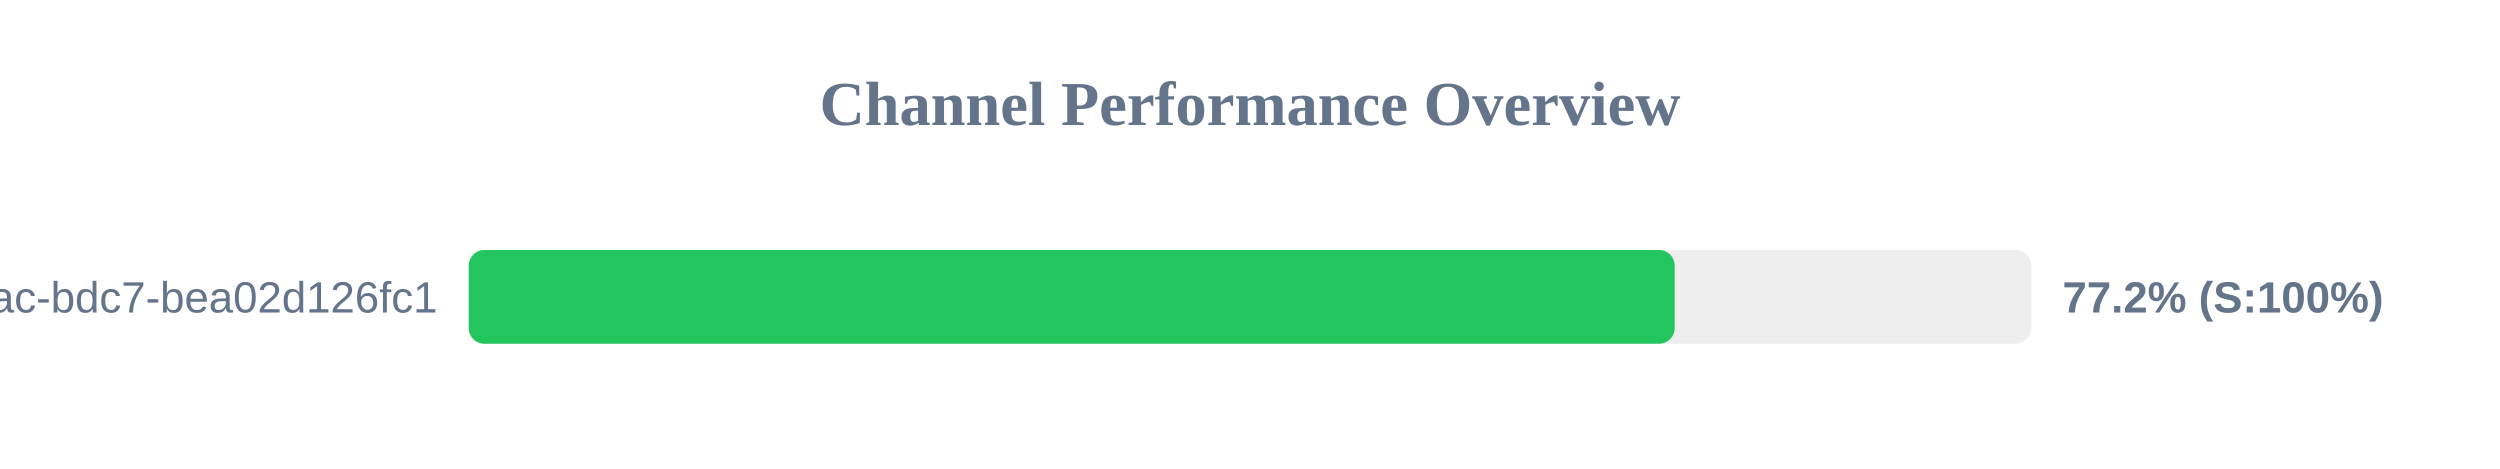
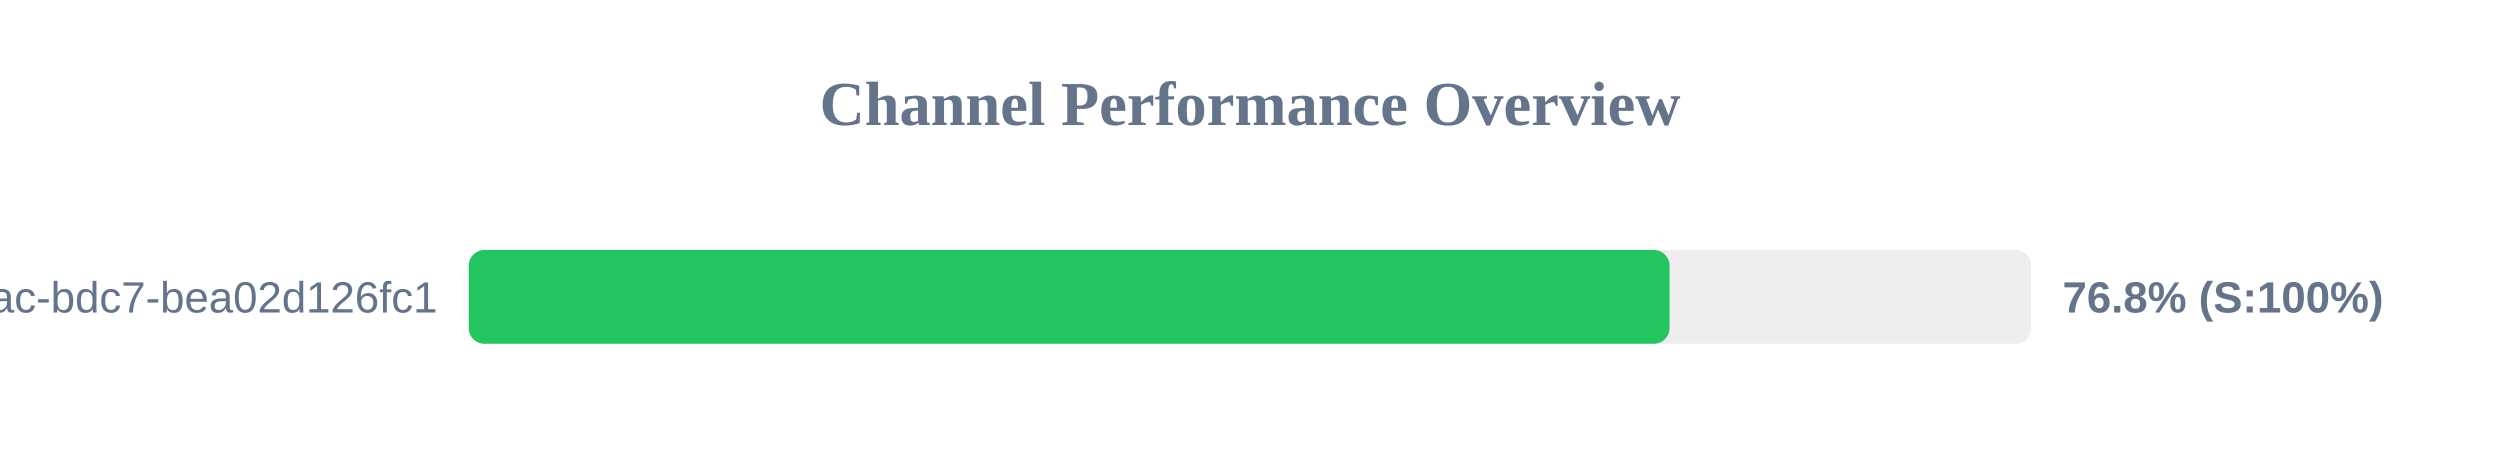
<svg xmlns="http://www.w3.org/2000/svg" width="800" height="150" version="1.1">
  <style>
        .row { font: 14px Arial; fill: #64748b; }
        .score { font: bold 14px Arial; fill: #64748b; }
    </style>
  <text x="400" y="40" text-anchor="middle" font-size="20px" font-weight="bold" fill="#64748b">Channel Performance Overview</text>
  <rect x="150" y="80" width="500" height="30" fill="#eee" rx="5" />
-   <rect x="150" y="80" width="385.9" height="30" fill="#22c55e" rx="5" />
+   <rect x="150" y="80" width="384.25" height="30" fill="#22c55e" rx="5" />
  <text x="140" y="100" text-anchor="end" class="row">?uuid=e31ad3e6-e341-42ac-bdc7-bea02d126fc1</text>
-   <text x="660" y="100" text-anchor="start" class="score">77.2% (S:100%)</text>
+   <text x="660" y="100" text-anchor="start" class="score">76.8% (S:100%)</text>
</svg>
